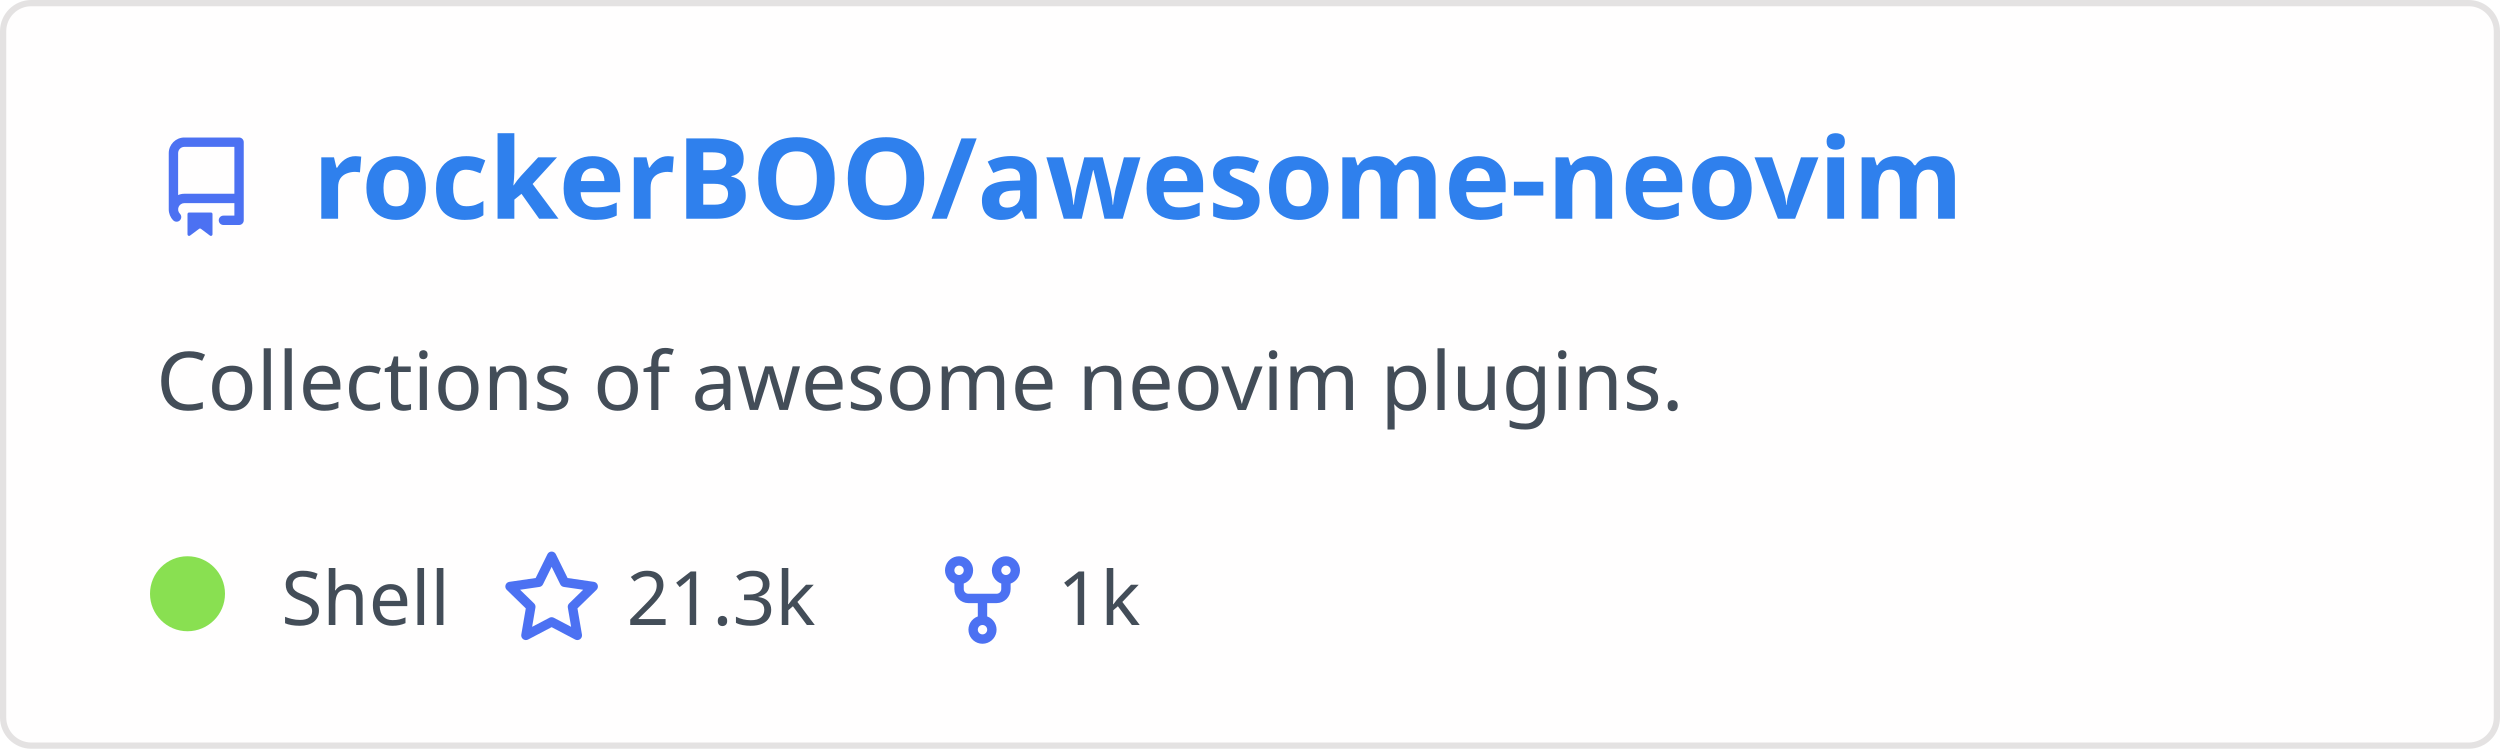
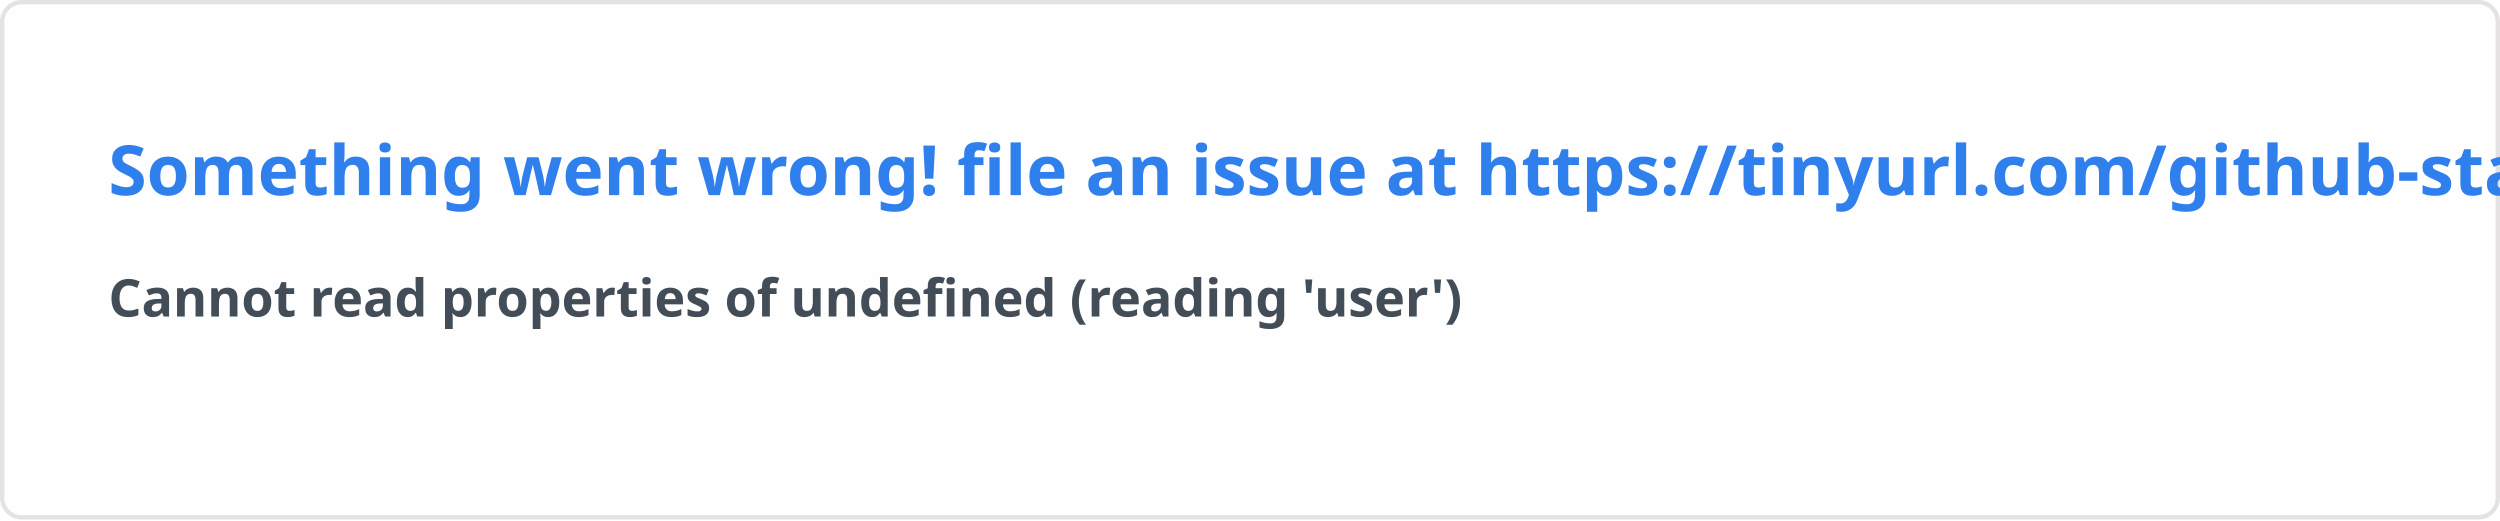
- <svg xmlns="http://www.w3.org/2000/svg" width="400" height="120" viewBox="0 0 400 120" fill="none" role="img" aria-labelledby="descId">
+ <svg xmlns="http://www.w3.org/2000/svg" width="576.5" height="120" viewBox="0 0 576.5 120" fill="#fffefe">
  <style>
-           .header {
-             font: 600 18px 'Segoe UI', Ubuntu, Sans-Serif;
-             fill: #2f80ed;
-             animation: fadeInAnimation 0.8s ease-in-out forwards;
-           }
-           @supports(-moz-appearance: auto) {
-             /* Selector detects Firefox */
-             .header { font-size: 15.5px; }
-           }
-           
-     .description {
-       font: 400 13px 'Segoe UI', Ubuntu, Sans-Serif;fill: #434d58;
-       
-     }
-     .gray { font: 400 12px 'Segoe UI', Ubuntu, Sans-Serif; fill: #434d58 }
-     .badge { font: 600 11px 'Segoe UI', Ubuntu, Sans-Serif; }
-     .badge rect { opacity: 0.2 }
- 
-     .stat { font: 400 12px 'Segoe UI', Ubuntu, Sans-Serif; fill: #434d58 }
-     .stagger {
-       opacity: 0;
-       animation: fadeInAnimation 0.3s ease-in-out forwards;
-     }
-     .not_bold { font-weight: 400 }
-     .bold { font-weight: 700 }
-     .icon {
-       fill: #4c71f2;
-       display: block;
-     }
-   
- 
-           
-       /* Animations */
-       @keyframes scaleInAnimation {
-         from {
-           transform: translate(-5px, 5px) scale(0);
-         }
-         to {
-           transform: translate(-5px, 5px) scale(1);
-         }
-       }
-       @keyframes fadeInAnimation {
-         from {
-           opacity: 0;
-         }
-         to {
-           opacity: 1;
-         }
-       }
-     
-           * { animation-duration: 0s !important; animation-delay: 0s !important; }
-         </style>
-   <rect data-testid="card-bg" x="0.5" y="0.5" rx="4.5" height="99%" stroke="#e4e2e2" width="399" fill="#fffefe" stroke-opacity="1" />
-   <g data-testid="card-title" transform="translate(25, 35)">
-     <g transform="translate(0, 0)">
-       <svg class="icon" x="0" y="-13" viewBox="0 0 16 16" version="1.1" width="16" height="16">
-         <path fill-rule="evenodd" d="M2 2.5A2.5 2.5 0 014.5 0h8.75a.75.75 0 01.75.75v12.5a.75.75 0 01-.75.75h-2.5a.75.75 0 110-1.5h1.75v-2h-8a1 1 0 00-.714 1.7.75.75 0 01-1.072 1.05A2.495 2.495 0 012 11.5v-9zm10.5-1V9h-8c-.356 0-.694.074-1 .208V2.5a1 1 0 011-1h8zM5 12.25v3.25a.25.25 0 00.4.2l1.45-1.087a.25.25 0 01.3 0L8.6 15.7a.25.25 0 00.4-.2v-3.25a.25.25 0 00-.25-.25h-3.5a.25.25 0 00-.25.25z" />
-       </svg>
-     </g>
-     <g transform="translate(25, 0)">
-       <text x="0" y="0" class="header" data-testid="header">rockerBOO/awesome-neovim</text>
-     </g>
-   </g>
-   <g data-testid="main-card-body" transform="translate(0, 55)">
-     <text class="description" x="25" y="-5">
-       <tspan dy="1.2em" x="25">Collections of awesome neovim plugins.</tspan>
-     </text>
-     <g transform="translate(30, 45)">
-       <g transform="translate(0, 0)">
-         <g data-testid="primary-lang">
-           <circle data-testid="lang-color" cx="0" cy="-5" r="6" fill="#89e051" />
-           <text data-testid="lang-name" class="gray" x="15">Shell</text>
-         </g>
-       </g>
-       <g transform="translate(50.26, 0)">
-         <g transform="translate(0, 0)">
-           <svg class="icon" y="-12" viewBox="0 0 16 16" version="1.1" width="16" height="16">
-             <path fill-rule="evenodd" d="M8 .25a.75.75 0 01.673.418l1.882 3.815 4.21.612a.75.75 0 01.416 1.279l-3.046 2.97.719 4.192a.75.75 0 01-1.088.791L8 12.347l-3.766 1.98a.75.75 0 01-1.088-.79l.72-4.194L.818 6.374a.75.75 0 01.416-1.28l4.21-.611L7.327.668A.75.75 0 018 .25zm0 2.445L6.615 5.5a.75.75 0 01-.564.41l-3.097.45 2.24 2.184a.75.75 0 01.216.664l-.528 3.084 2.769-1.456a.75.75 0 01.698 0l2.77 1.456-.53-3.084a.75.75 0 01.216-.664l2.24-2.183-3.096-.45a.75.75 0 01-.564-.41L8 2.694v.001z" />
-           </svg>
-         </g>
-         <g transform="translate(20, 0)">
-           <text data-testid="stargazers" class="gray">21.3k</text>
-         </g>
-       </g>
-       <g transform="translate(119.2, 0)">
-         <g transform="translate(0, 0)">
-           <svg class="icon" y="-12" viewBox="0 0 16 16" version="1.1" width="16" height="16">
-             <path fill-rule="evenodd" d="M5 3.25a.75.75 0 11-1.5 0 .75.75 0 011.5 0zm0 2.122a2.25 2.25 0 10-1.5 0v.878A2.25 2.25 0 005.75 8.5h1.5v2.128a2.251 2.251 0 101.5 0V8.5h1.5a2.25 2.25 0 002.25-2.25v-.878a2.25 2.25 0 10-1.5 0v.878a.75.75 0 01-.75.75h-4.5A.75.75 0 015 6.25v-.878zm3.75 7.378a.75.75 0 11-1.5 0 .75.75 0 011.5 0zm3-8.75a.75.75 0 100-1.5.75.75 0 000 1.5z" />
-           </svg>
-         </g>
-         <g transform="translate(20, 0)">
-           <text data-testid="forkcount" class="gray">1k</text>
-         </g>
-       </g>
-     </g>
-     <svg x="0" y="0">
-       <g transform="translate(-3, 68)">
-       
-     </g>
-     </svg>
-   </g>
+     .text { font: 600 16px 'Segoe UI', Ubuntu, Sans-Serif; fill: #2f80ed }
+     .small { font: 600 12px 'Segoe UI', Ubuntu, Sans-Serif; fill: #434d58 }
+     .gray { fill: #858585 }
+     </style>
+   <rect x="0.5" y="0.5" width="575.5" height="99%" rx="4.5" fill="#fffefe" stroke="#e4e2e2" />
+   <text x="25" y="45" class="text">Something went wrong! file an issue at https://tinyurl.com/github-stats</text>
+   <text data-testid="message" x="25" y="55" class="text small">
+     <tspan x="25" dy="18">Cannot read properties of undefined (reading 'user')</tspan>
+     <tspan x="25" dy="18" class="gray" />
+   </text>
</svg>
